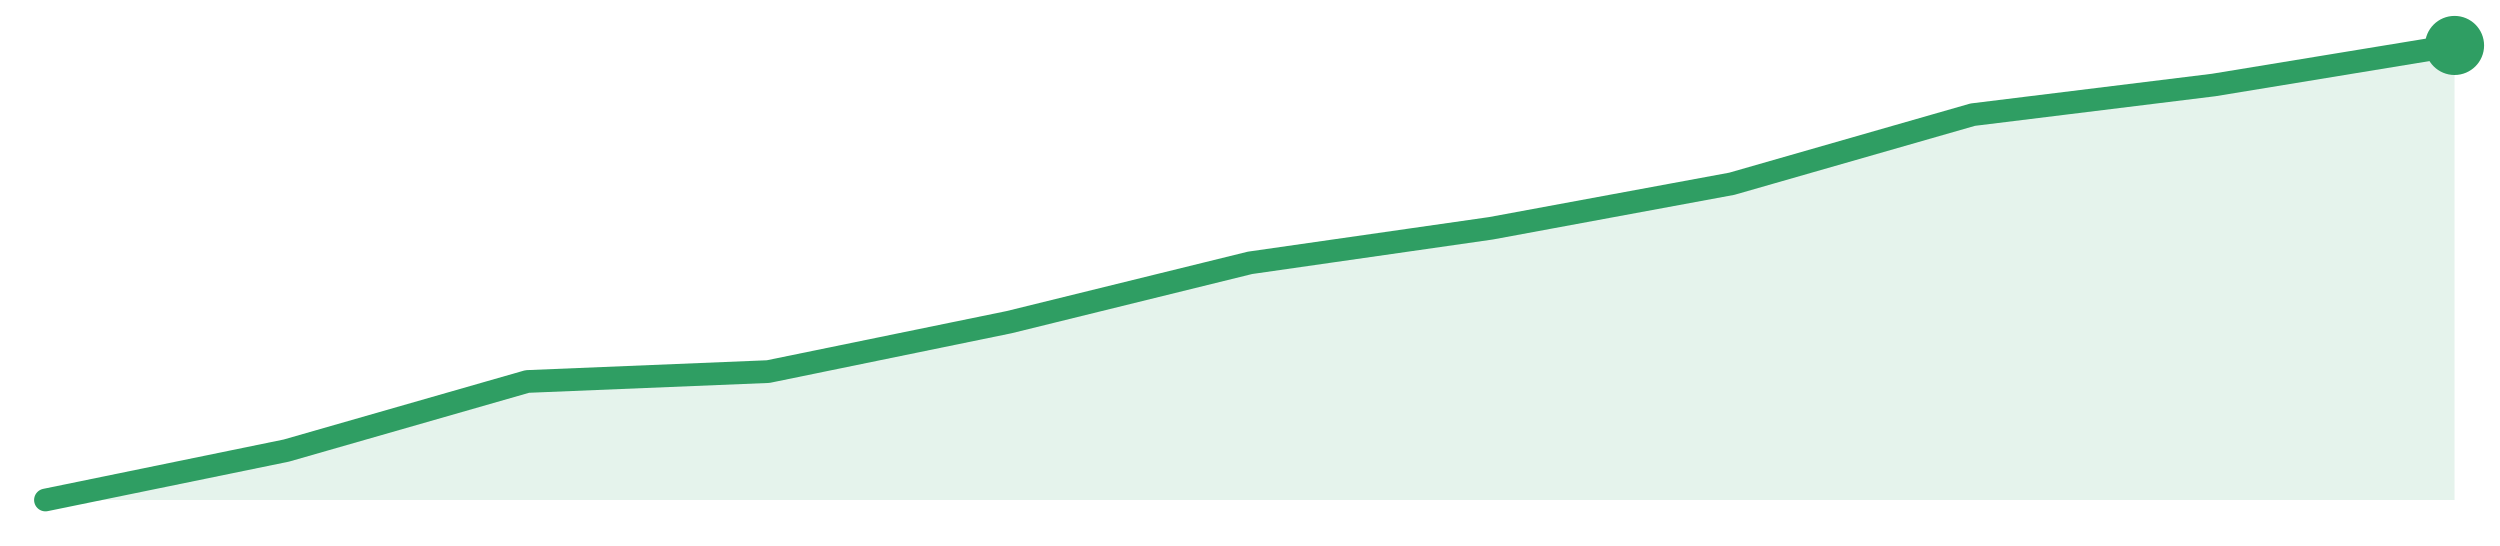
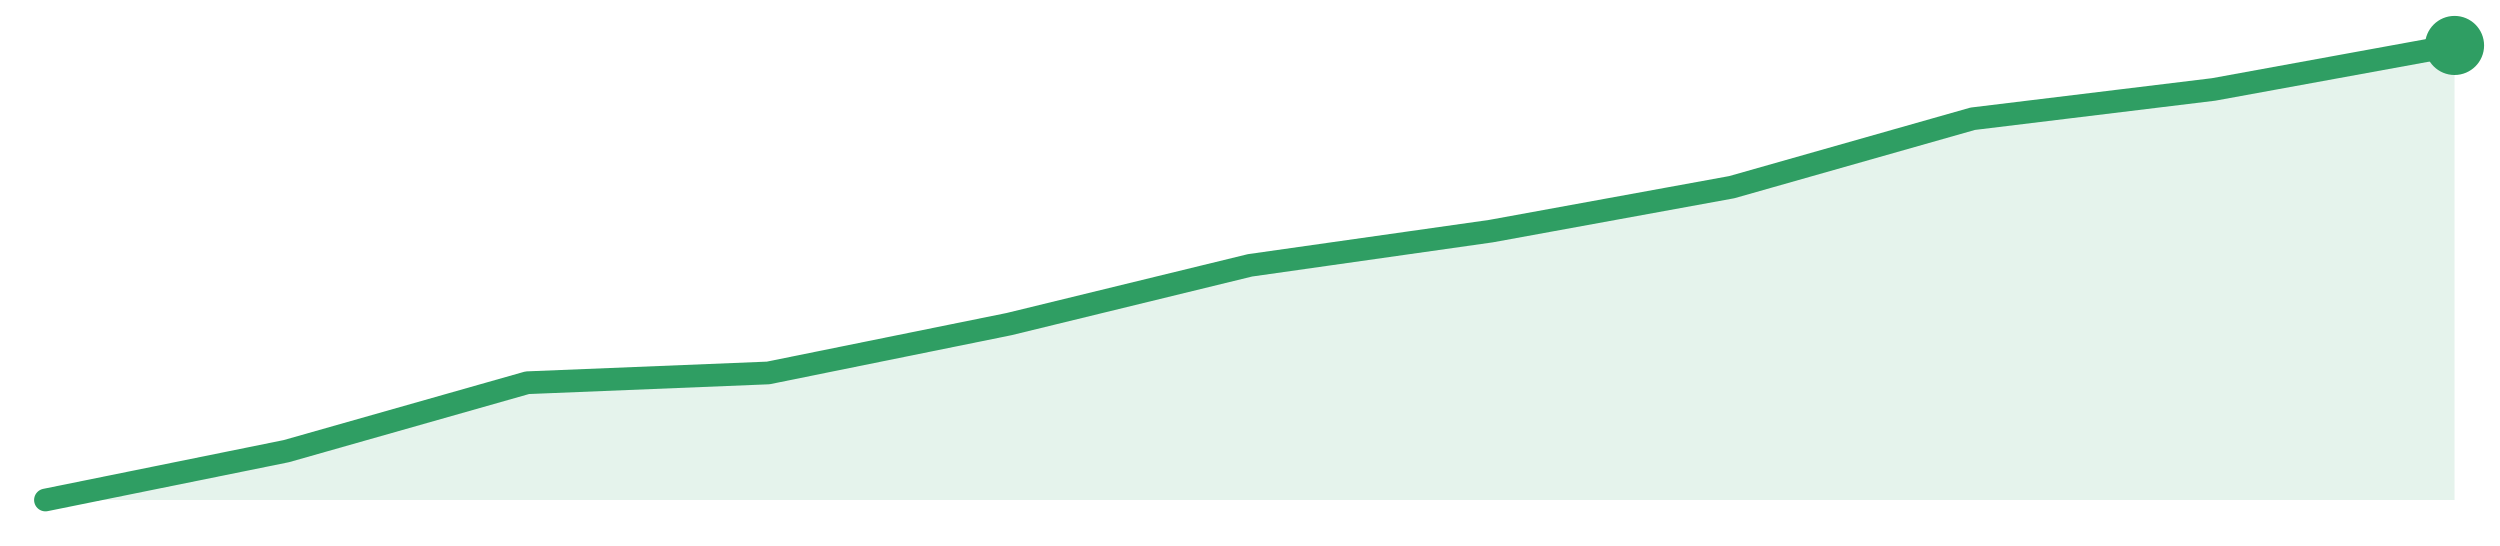
<svg xmlns="http://www.w3.org/2000/svg" width="220" height="48" viewBox="0 0 220 48" role="img" aria-label="trend">
-   <path d="M4.0,44.0 L4.0,44.0 L25.2,39.65 L46.4,33.57 L67.6,32.7 L88.8,28.35 L110.0,23.13 L131.2,20.09 L152.4,16.17 L173.6,10.09 L194.8,7.48 L216.0,4.0 L216.0,44.0 Z" fill="#2f9e631f" />
-   <path d="M4.0,44.0 L25.2,39.65 L46.4,33.57 L67.6,32.7 L88.8,28.35 L110.0,23.13 L131.2,20.09 L152.4,16.17 L173.6,10.09 L194.8,7.48 L216.0,4.0" fill="none" stroke="#2f9e63" stroke-width="2" stroke-linejoin="round" stroke-linecap="round" />
+   <path d="M4.0,44.0 L4.0,44.0 L25.2,39.7 L46.4,33.68 L67.6,32.82 L88.8,28.52 L110.0,23.35 L131.2,20.34 L152.4,16.47 L173.6,10.45 L194.8,7.87 L216.0,4.0 L216.0,44.0 Z" fill="#2f9e631f" />
+   <path d="M4.0,44.0 L25.2,39.7 L46.4,33.68 L67.6,32.82 L88.8,28.52 L110.0,23.35 L131.2,20.34 L152.4,16.47 L173.6,10.45 L194.8,7.87 L216.0,4.0" fill="none" stroke="#2f9e63" stroke-width="2" stroke-linejoin="round" stroke-linecap="round" />
  <circle cx="216.0" cy="4.0" r="2.6" fill="#2f9e63" />
</svg>
